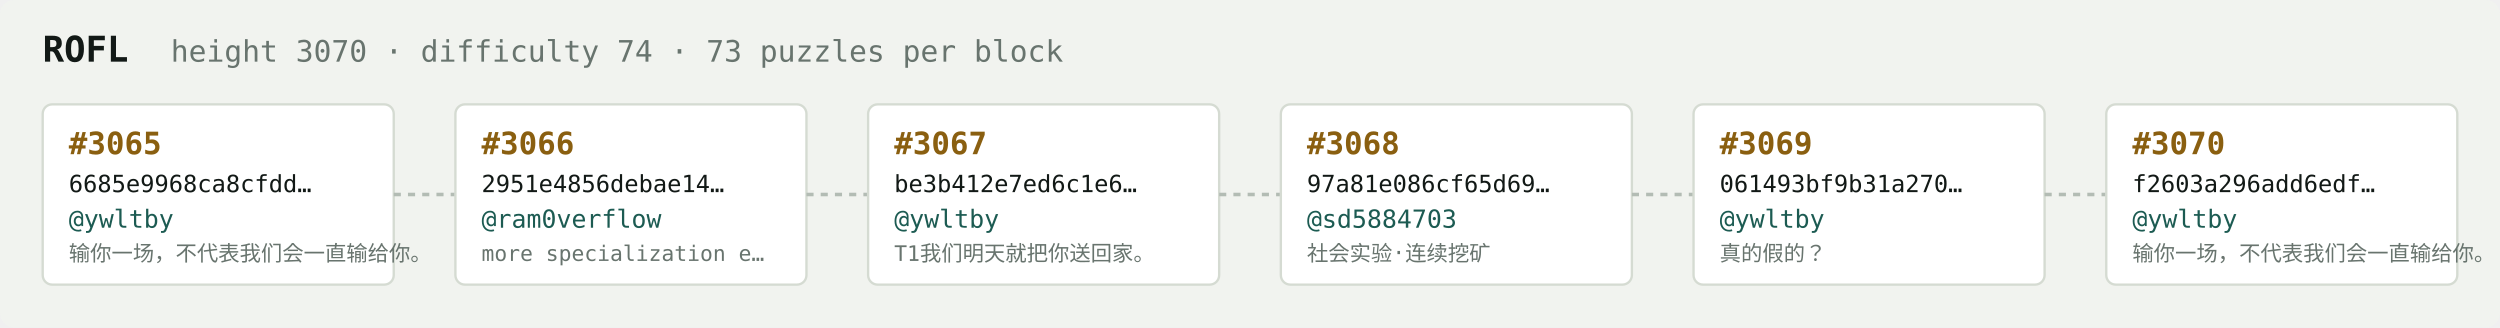
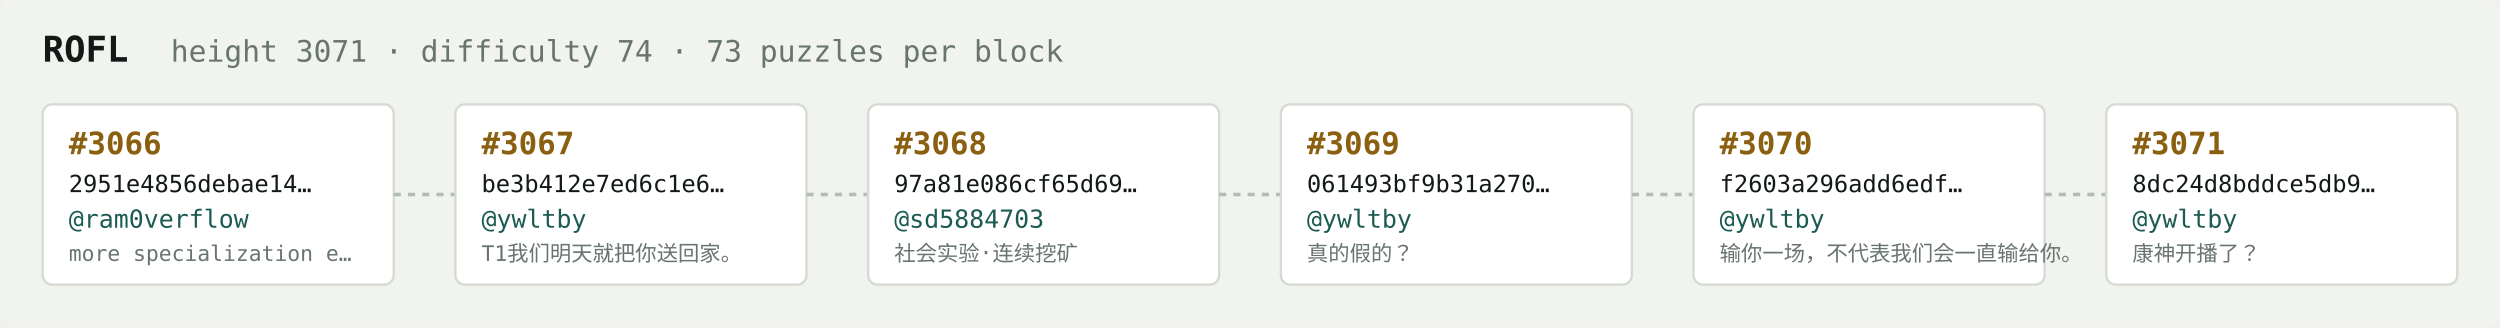
<svg xmlns="http://www.w3.org/2000/svg" width="1054" height="138" viewBox="0 0 1054 138" font-family="ui-monospace,SFMono-Regular,Menlo,monospace">
  <rect fill="#f1f3ef" width="1054" height="138" rx="6" />
  <text x="18" y="26" fill="#121916" font-size="15" font-weight="700">ROFL</text>
-   <text x="72" y="26" fill="#68746e" font-size="12.5">height 3070 · difficulty 74 · 73 puzzles per block</text>
+   <text x="72" y="26" fill="#68746e" font-size="12.5">height 3071 · difficulty 74 · 73 puzzles per block</text>
  <rect x="18" y="44" width="148" height="76" rx="4" fill="#ffffff" stroke="#d5dbd2" stroke-width="1" />
-   <text x="29" y="65" fill="#8a5f10" font-size="13" font-weight="700">#3065</text>
-   <text x="29" y="81" fill="#121916" font-size="10">6685e9968ca8cfdd…</text>
-   <text x="29" y="96" fill="#1c5b52" font-size="10.5">@ywltby</text>
-   <text x="29" y="110" fill="#68746e" font-size="9">输你一场，不代表我们会一直输给你。</text>
+   <text x="29" y="65" fill="#8a5f10" font-size="13" font-weight="700">#3066</text>
+   <text x="29" y="81" fill="#121916" font-size="10">2951e4856debae14…</text>
+   <text x="29" y="96" fill="#1c5b52" font-size="10.5">@ram0verflow</text>
+   <text x="29" y="110" fill="#68746e" font-size="9">more specialization e…</text>
  <line x1="166" y1="82.0" x2="192" y2="82.0" stroke="#b3bcb4" stroke-width="1.5" stroke-dasharray="3 3" />
  <rect x="192" y="44" width="148" height="76" rx="4" fill="#ffffff" stroke="#d5dbd2" stroke-width="1" />
-   <text x="203" y="65" fill="#8a5f10" font-size="13" font-weight="700">#3066</text>
-   <text x="203" y="81" fill="#121916" font-size="10">2951e4856debae14…</text>
-   <text x="203" y="96" fill="#1c5b52" font-size="10.5">@ram0verflow</text>
-   <text x="203" y="110" fill="#68746e" font-size="9">more specialization e…</text>
+   <text x="203" y="65" fill="#8a5f10" font-size="13" font-weight="700">#3067</text>
+   <text x="203" y="81" fill="#121916" font-size="10">be3b412e7ed6c1e6…</text>
+   <text x="203" y="96" fill="#1c5b52" font-size="10.5">@ywltby</text>
+   <text x="203" y="110" fill="#68746e" font-size="9">T1我们明天就把你送回家。</text>
  <line x1="340" y1="82.0" x2="366" y2="82.0" stroke="#b3bcb4" stroke-width="1.5" stroke-dasharray="3 3" />
  <rect x="366" y="44" width="148" height="76" rx="4" fill="#ffffff" stroke="#d5dbd2" stroke-width="1" />
-   <text x="377" y="65" fill="#8a5f10" font-size="13" font-weight="700">#3067</text>
-   <text x="377" y="81" fill="#121916" font-size="10">be3b412e7ed6c1e6…</text>
-   <text x="377" y="96" fill="#1c5b52" font-size="10.5">@ywltby</text>
-   <text x="377" y="110" fill="#68746e" font-size="9">T1我们明天就把你送回家。</text>
+   <text x="377" y="65" fill="#8a5f10" font-size="13" font-weight="700">#3068</text>
+   <text x="377" y="81" fill="#121916" font-size="10">97a81e086cf65d69…</text>
+   <text x="377" y="96" fill="#1c5b52" font-size="10.5">@sd5884703</text>
+   <text x="377" y="110" fill="#68746e" font-size="9">社会实验·连续挖矿</text>
  <line x1="514" y1="82.0" x2="540" y2="82.0" stroke="#b3bcb4" stroke-width="1.5" stroke-dasharray="3 3" />
  <rect x="540" y="44" width="148" height="76" rx="4" fill="#ffffff" stroke="#d5dbd2" stroke-width="1" />
-   <text x="551" y="65" fill="#8a5f10" font-size="13" font-weight="700">#3068</text>
-   <text x="551" y="81" fill="#121916" font-size="10">97a81e086cf65d69…</text>
-   <text x="551" y="96" fill="#1c5b52" font-size="10.5">@sd5884703</text>
-   <text x="551" y="110" fill="#68746e" font-size="9">社会实验·连续挖矿</text>
+   <text x="551" y="65" fill="#8a5f10" font-size="13" font-weight="700">#3069</text>
+   <text x="551" y="81" fill="#121916" font-size="10">061493bf9b31a270…</text>
+   <text x="551" y="96" fill="#1c5b52" font-size="10.5">@ywltby</text>
+   <text x="551" y="110" fill="#68746e" font-size="9">真的假的？</text>
  <line x1="688" y1="82.0" x2="714" y2="82.0" stroke="#b3bcb4" stroke-width="1.5" stroke-dasharray="3 3" />
  <rect x="714" y="44" width="148" height="76" rx="4" fill="#ffffff" stroke="#d5dbd2" stroke-width="1" />
-   <text x="725" y="65" fill="#8a5f10" font-size="13" font-weight="700">#3069</text>
-   <text x="725" y="81" fill="#121916" font-size="10">061493bf9b31a270…</text>
+   <text x="725" y="65" fill="#8a5f10" font-size="13" font-weight="700">#3070</text>
+   <text x="725" y="81" fill="#121916" font-size="10">f2603a296add6edf…</text>
  <text x="725" y="96" fill="#1c5b52" font-size="10.5">@ywltby</text>
-   <text x="725" y="110" fill="#68746e" font-size="9">真的假的？</text>
+   <text x="725" y="110" fill="#68746e" font-size="9">输你一场，不代表我们会一直输给你。</text>
  <line x1="862" y1="82.0" x2="888" y2="82.0" stroke="#b3bcb4" stroke-width="1.5" stroke-dasharray="3 3" />
  <rect x="888" y="44" width="148" height="76" rx="4" fill="#ffffff" stroke="#d5dbd2" stroke-width="1" />
-   <text x="899" y="65" fill="#8a5f10" font-size="13" font-weight="700">#3070</text>
-   <text x="899" y="81" fill="#121916" font-size="10">f2603a296add6edf…</text>
+   <text x="899" y="65" fill="#8a5f10" font-size="13" font-weight="700">#3071</text>
+   <text x="899" y="81" fill="#121916" font-size="10">8dc24d8bddce5db9…</text>
  <text x="899" y="96" fill="#1c5b52" font-size="10.5">@ywltby</text>
-   <text x="899" y="110" fill="#68746e" font-size="9">输你一场，不代表我们会一直输给你。</text>
+   <text x="899" y="110" fill="#68746e" font-size="9">康神开播了？</text>
</svg>
